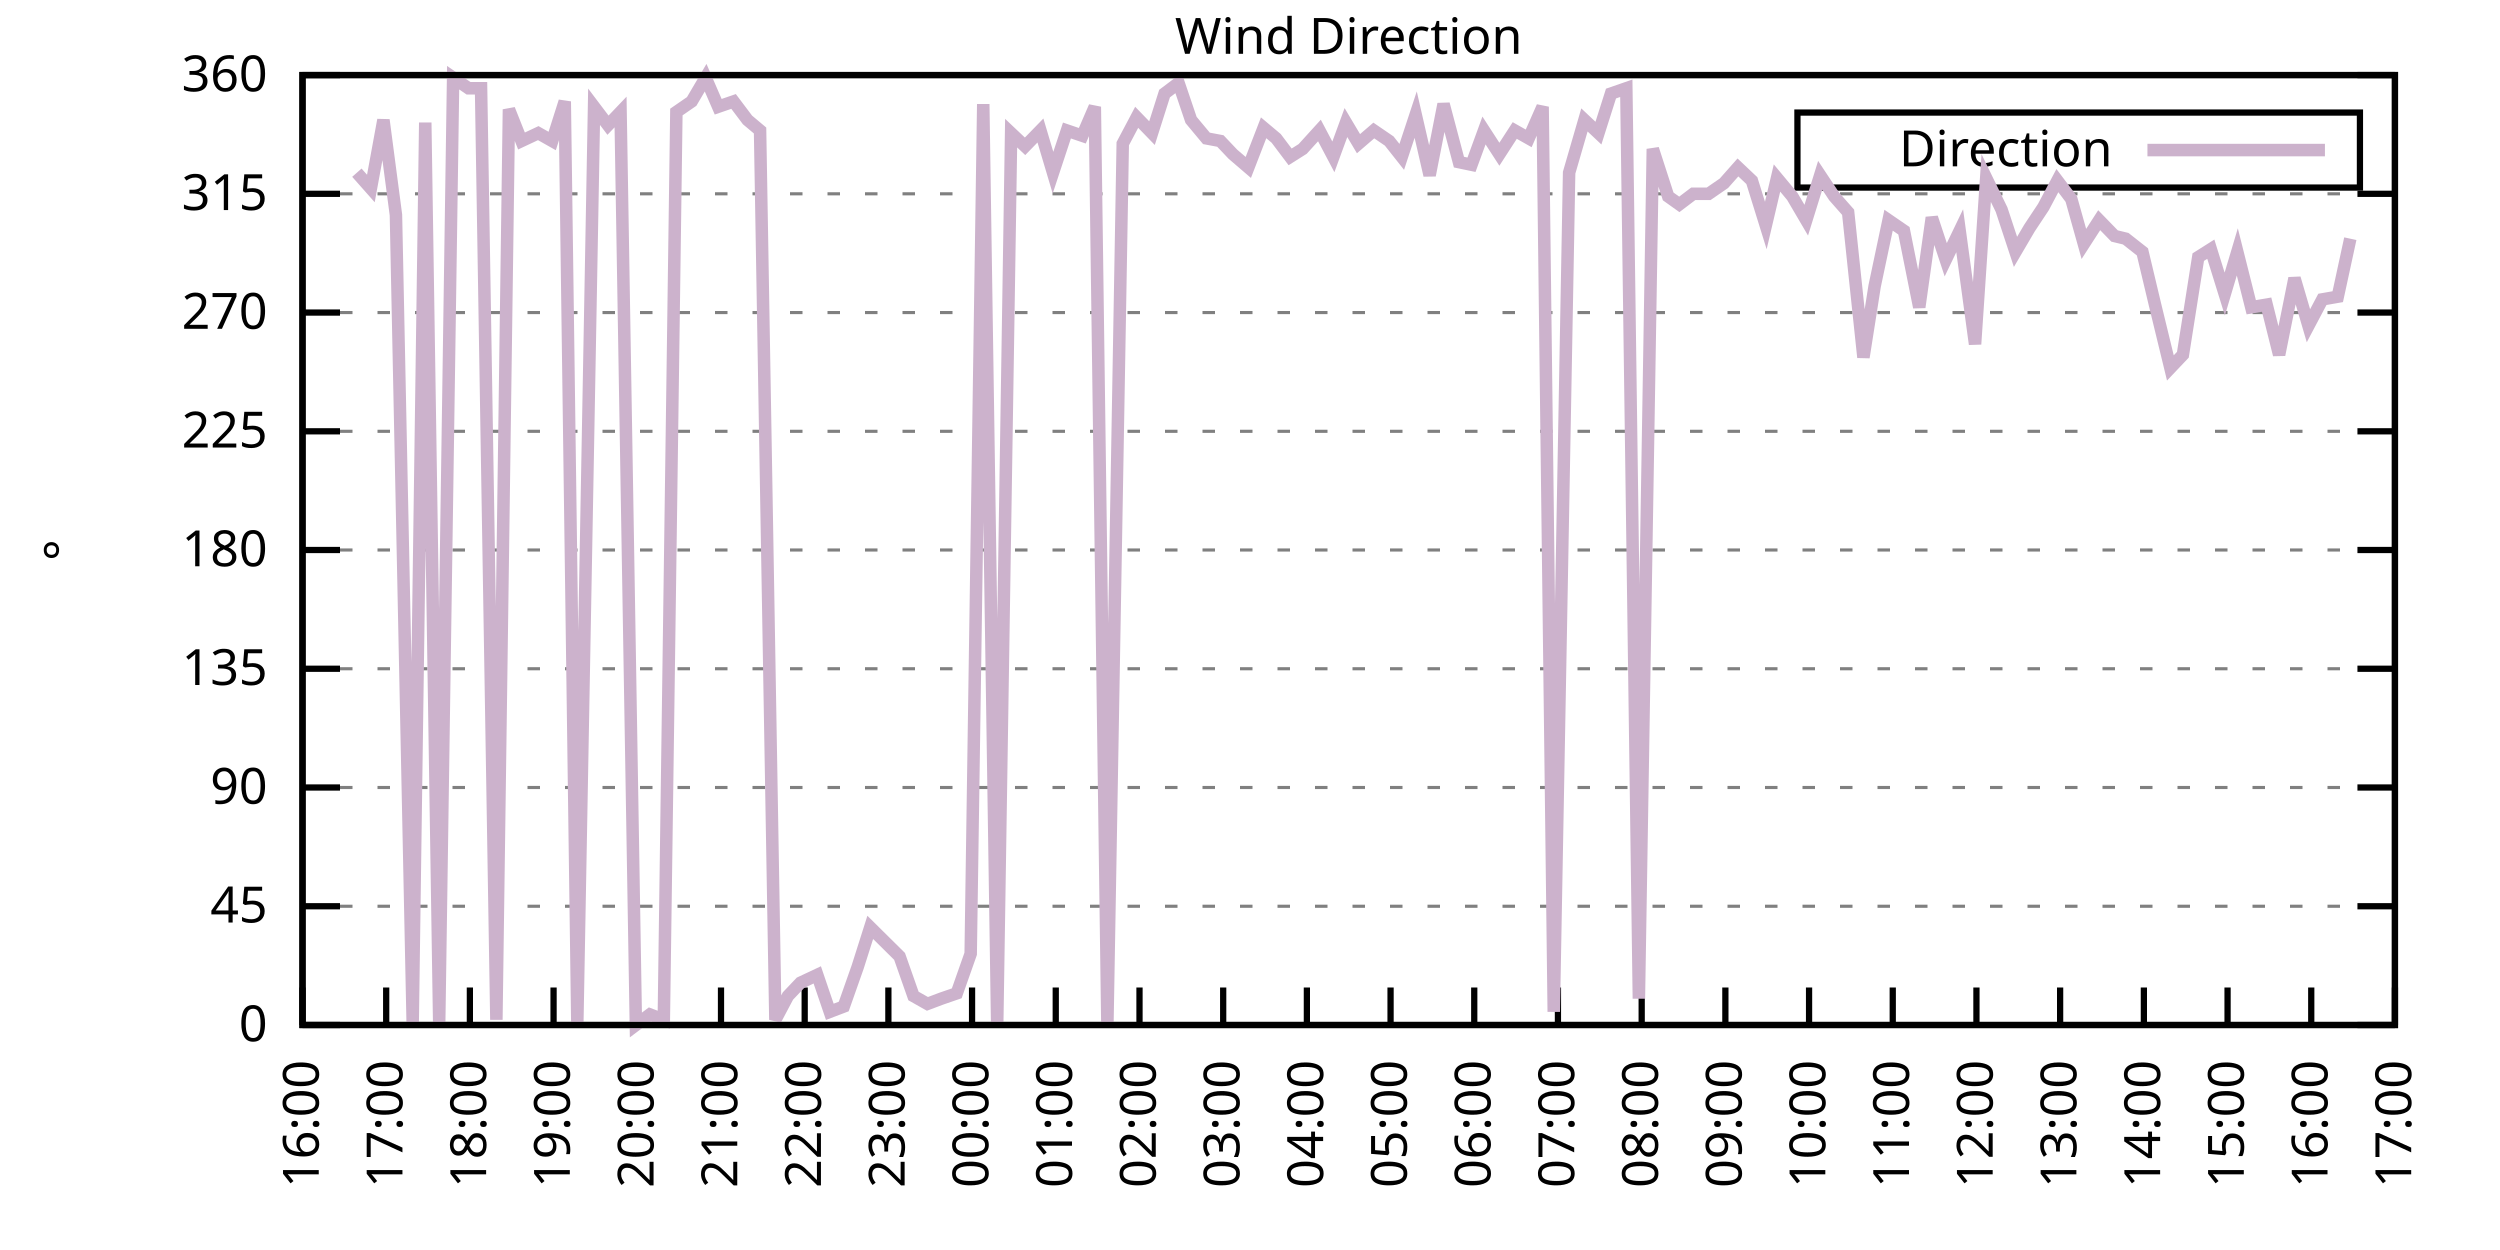
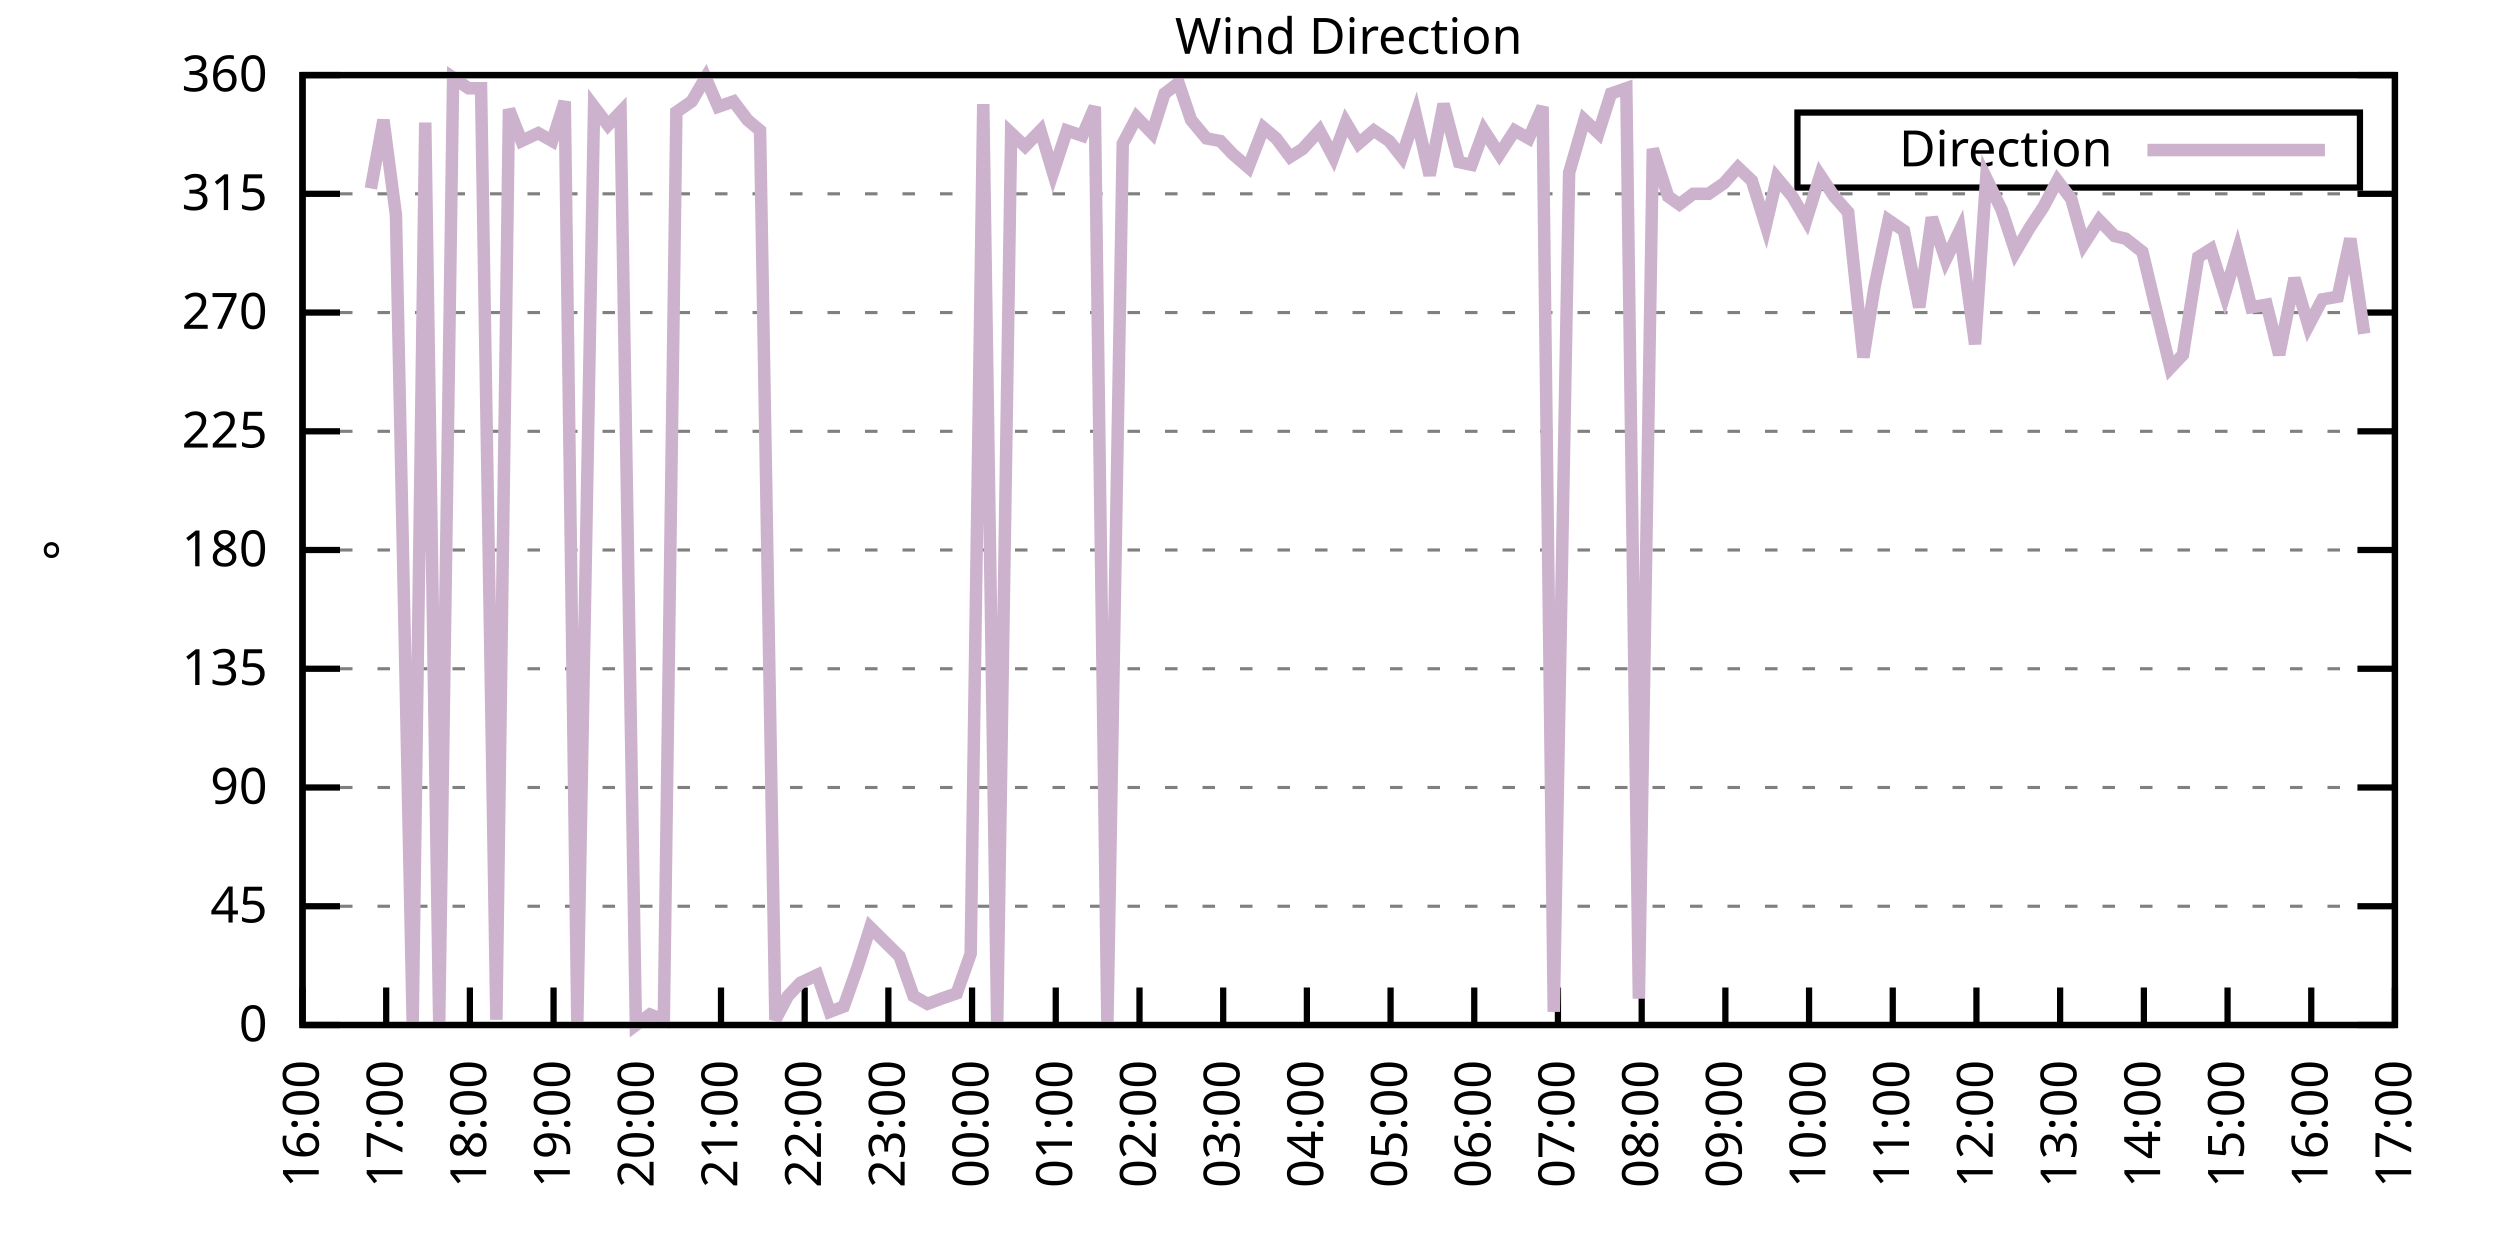
<svg xmlns="http://www.w3.org/2000/svg" xmlns:xlink="http://www.w3.org/1999/xlink" width="400" height="200" viewBox="0 0 400 200">
  <g id="gnuplot_canvas">
    <rect x="0" y="0" width="400" height="200" fill="none" />
    <defs>
      <circle id="gpDot" r="0.5" stroke-width="0.5" stroke="currentColor" />
      <path id="gpPt0" stroke-width="0.333" stroke="currentColor" d="M-1,0 h2 M0,-1 v2" />
      <path id="gpPt1" stroke-width="0.333" stroke="currentColor" d="M-1,-1 L1,1 M1,-1 L-1,1" />
      <path id="gpPt2" stroke-width="0.333" stroke="currentColor" d="M-1,0 L1,0 M0,-1 L0,1 M-1,-1 L1,1 M-1,1 L1,-1" />
      <rect id="gpPt3" stroke-width="0.333" stroke="currentColor" x="-1" y="-1" width="2" height="2" />
      <rect id="gpPt4" stroke-width="0.333" stroke="currentColor" fill="currentColor" x="-1" y="-1" width="2" height="2" />
      <circle id="gpPt5" stroke-width="0.333" stroke="currentColor" cx="0" cy="0" r="1" />
      <use xlink:href="#gpPt5" id="gpPt6" fill="currentColor" stroke="none" />
      <path id="gpPt7" stroke-width="0.333" stroke="currentColor" d="M0,-1.33 L-1.33,0.67 L1.33,0.67 z" />
      <use xlink:href="#gpPt7" id="gpPt8" fill="currentColor" stroke="none" />
      <use xlink:href="#gpPt7" id="gpPt9" stroke="currentColor" transform="rotate(180)" />
      <use xlink:href="#gpPt9" id="gpPt10" fill="currentColor" stroke="none" />
      <use xlink:href="#gpPt3" id="gpPt11" stroke="currentColor" transform="rotate(45)" />
      <use xlink:href="#gpPt11" id="gpPt12" fill="currentColor" stroke="none" />
      <path id="gpPt13" stroke-width="0.333" stroke="currentColor" d="M0,1.330 L1.265,0.411 L0.782,-1.067 L-0.782,-1.076 L-1.265,0.411 z" />
      <use xlink:href="#gpPt13" id="gpPt14" fill="currentColor" stroke="none" />
      <filter id="textbox" filterUnits="objectBoundingBox" x="0" y="0" height="1" width="1">
        <feFlood flood-color="white" flood-opacity="1" result="bgnd" />
        <feComposite in="SourceGraphic" in2="bgnd" operator="atop" />
      </filter>
      <filter id="greybox" filterUnits="objectBoundingBox" x="0" y="0" height="1" width="1">
        <feFlood flood-color="lightgrey" flood-opacity="1" result="grey" />
        <feComposite in="SourceGraphic" in2="grey" operator="atop" />
      </filter>
    </defs>
    <g fill="none" color="white" stroke="currentColor" stroke-width="1.00" stroke-linecap="butt" stroke-linejoin="miter">
</g>
    <g fill="none" color="black" stroke="currentColor" stroke-width="1.00" stroke-linecap="butt" stroke-linejoin="miter">
      <g stroke="none" shape-rendering="crispEdges">
        <polygon fill="rgb(255, 255, 255)" points="48.40,164.00 383.18,164.00 383.18,12.02 48.40,12.02 " />
      </g>
    </g>
    <g fill="none" color="black" stroke="currentColor" stroke-width="1.00" stroke-linecap="butt" stroke-linejoin="miter">
</g>
    <g fill="none" color="black" stroke="black" stroke-width="0.50" stroke-linecap="butt" stroke-linejoin="miter">
</g>
    <g fill="none" color="gray" stroke="currentColor" stroke-width="0.50" stroke-linecap="butt" stroke-linejoin="miter">
      <path stroke="gray" stroke-dasharray="2,4" class="gridline" d="M48.40,164.00 L383.19,164.00  " />
    </g>
    <g fill="none" color="gray" stroke="gray" stroke-width="1.00" stroke-linecap="butt" stroke-linejoin="miter">
</g>
    <g fill="none" color="black" stroke="currentColor" stroke-width="1.00" stroke-linecap="butt" stroke-linejoin="miter">
      <path stroke="black" d="M48.40,164.00 L54.40,164.00 M383.19,164.00 L377.19,164.00  " />
      <g transform="translate(42.80,166.60)" stroke="none" fill="black" font-family="Sans" font-size="8.00" text-anchor="end">
        <text>
          <tspan font-family="Sans"> 0</tspan>
        </text>
      </g>
    </g>
    <g fill="none" color="black" stroke="currentColor" stroke-width="1.00" stroke-linecap="butt" stroke-linejoin="miter">
</g>
    <g fill="none" color="black" stroke="black" stroke-width="0.50" stroke-linecap="butt" stroke-linejoin="miter">
</g>
    <g fill="none" color="gray" stroke="currentColor" stroke-width="0.50" stroke-linecap="butt" stroke-linejoin="miter">
      <path stroke="gray" stroke-dasharray="2,4" class="gridline" d="M48.40,145.00 L383.19,145.00  " />
    </g>
    <g fill="none" color="gray" stroke="gray" stroke-width="1.00" stroke-linecap="butt" stroke-linejoin="miter">
</g>
    <g fill="none" color="black" stroke="currentColor" stroke-width="1.00" stroke-linecap="butt" stroke-linejoin="miter">
      <path stroke="black" d="M48.40,145.00 L54.40,145.00 M383.19,145.00 L377.19,145.00  " />
      <g transform="translate(42.80,147.60)" stroke="none" fill="black" font-family="Sans" font-size="8.00" text-anchor="end">
        <text>
          <tspan font-family="Sans"> 45</tspan>
        </text>
      </g>
    </g>
    <g fill="none" color="black" stroke="currentColor" stroke-width="1.00" stroke-linecap="butt" stroke-linejoin="miter">
</g>
    <g fill="none" color="black" stroke="black" stroke-width="0.50" stroke-linecap="butt" stroke-linejoin="miter">
</g>
    <g fill="none" color="gray" stroke="currentColor" stroke-width="0.50" stroke-linecap="butt" stroke-linejoin="miter">
      <path stroke="gray" stroke-dasharray="2,4" class="gridline" d="M48.40,126.00 L383.19,126.00  " />
    </g>
    <g fill="none" color="gray" stroke="gray" stroke-width="1.00" stroke-linecap="butt" stroke-linejoin="miter">
</g>
    <g fill="none" color="black" stroke="currentColor" stroke-width="1.00" stroke-linecap="butt" stroke-linejoin="miter">
      <path stroke="black" d="M48.40,126.00 L54.40,126.00 M383.19,126.00 L377.19,126.00  " />
      <g transform="translate(42.80,128.60)" stroke="none" fill="black" font-family="Sans" font-size="8.00" text-anchor="end">
        <text>
          <tspan font-family="Sans"> 90</tspan>
        </text>
      </g>
    </g>
    <g fill="none" color="black" stroke="currentColor" stroke-width="1.00" stroke-linecap="butt" stroke-linejoin="miter">
</g>
    <g fill="none" color="black" stroke="black" stroke-width="0.50" stroke-linecap="butt" stroke-linejoin="miter">
</g>
    <g fill="none" color="gray" stroke="currentColor" stroke-width="0.50" stroke-linecap="butt" stroke-linejoin="miter">
      <path stroke="gray" stroke-dasharray="2,4" class="gridline" d="M48.40,107.00 L383.19,107.00  " />
    </g>
    <g fill="none" color="gray" stroke="gray" stroke-width="1.00" stroke-linecap="butt" stroke-linejoin="miter">
</g>
    <g fill="none" color="black" stroke="currentColor" stroke-width="1.00" stroke-linecap="butt" stroke-linejoin="miter">
      <path stroke="black" d="M48.40,107.00 L54.40,107.00 M383.19,107.00 L377.19,107.00  " />
      <g transform="translate(42.80,109.60)" stroke="none" fill="black" font-family="Sans" font-size="8.00" text-anchor="end">
        <text>
          <tspan font-family="Sans"> 135</tspan>
        </text>
      </g>
    </g>
    <g fill="none" color="black" stroke="currentColor" stroke-width="1.00" stroke-linecap="butt" stroke-linejoin="miter">
</g>
    <g fill="none" color="black" stroke="black" stroke-width="0.50" stroke-linecap="butt" stroke-linejoin="miter">
</g>
    <g fill="none" color="gray" stroke="currentColor" stroke-width="0.50" stroke-linecap="butt" stroke-linejoin="miter">
      <path stroke="gray" stroke-dasharray="2,4" class="gridline" d="M48.40,88.00 L383.19,88.00  " />
    </g>
    <g fill="none" color="gray" stroke="gray" stroke-width="1.00" stroke-linecap="butt" stroke-linejoin="miter">
</g>
    <g fill="none" color="black" stroke="currentColor" stroke-width="1.00" stroke-linecap="butt" stroke-linejoin="miter">
      <path stroke="black" d="M48.40,88.00 L54.40,88.00 M383.19,88.00 L377.19,88.00  " />
      <g transform="translate(42.80,90.60)" stroke="none" fill="black" font-family="Sans" font-size="8.00" text-anchor="end">
        <text>
          <tspan font-family="Sans"> 180</tspan>
        </text>
      </g>
    </g>
    <g fill="none" color="black" stroke="currentColor" stroke-width="1.00" stroke-linecap="butt" stroke-linejoin="miter">
</g>
    <g fill="none" color="black" stroke="black" stroke-width="0.50" stroke-linecap="butt" stroke-linejoin="miter">
</g>
    <g fill="none" color="gray" stroke="currentColor" stroke-width="0.50" stroke-linecap="butt" stroke-linejoin="miter">
      <path stroke="gray" stroke-dasharray="2,4" class="gridline" d="M48.40,69.01 L383.19,69.01  " />
    </g>
    <g fill="none" color="gray" stroke="gray" stroke-width="1.00" stroke-linecap="butt" stroke-linejoin="miter">
</g>
    <g fill="none" color="black" stroke="currentColor" stroke-width="1.00" stroke-linecap="butt" stroke-linejoin="miter">
      <path stroke="black" d="M48.40,69.01 L54.40,69.01 M383.19,69.01 L377.19,69.01  " />
      <g transform="translate(42.80,71.61)" stroke="none" fill="black" font-family="Sans" font-size="8.00" text-anchor="end">
        <text>
          <tspan font-family="Sans"> 225</tspan>
        </text>
      </g>
    </g>
    <g fill="none" color="black" stroke="currentColor" stroke-width="1.00" stroke-linecap="butt" stroke-linejoin="miter">
</g>
    <g fill="none" color="black" stroke="black" stroke-width="0.50" stroke-linecap="butt" stroke-linejoin="miter">
</g>
    <g fill="none" color="gray" stroke="currentColor" stroke-width="0.50" stroke-linecap="butt" stroke-linejoin="miter">
      <path stroke="gray" stroke-dasharray="2,4" class="gridline" d="M48.40,50.01 L383.19,50.01  " />
    </g>
    <g fill="none" color="gray" stroke="gray" stroke-width="1.00" stroke-linecap="butt" stroke-linejoin="miter">
</g>
    <g fill="none" color="black" stroke="currentColor" stroke-width="1.00" stroke-linecap="butt" stroke-linejoin="miter">
      <path stroke="black" d="M48.40,50.01 L54.40,50.01 M383.19,50.01 L377.19,50.01  " />
      <g transform="translate(42.80,52.61)" stroke="none" fill="black" font-family="Sans" font-size="8.00" text-anchor="end">
        <text>
          <tspan font-family="Sans"> 270</tspan>
        </text>
      </g>
    </g>
    <g fill="none" color="black" stroke="currentColor" stroke-width="1.00" stroke-linecap="butt" stroke-linejoin="miter">
</g>
    <g fill="none" color="black" stroke="black" stroke-width="0.50" stroke-linecap="butt" stroke-linejoin="miter">
</g>
    <g fill="none" color="gray" stroke="currentColor" stroke-width="0.50" stroke-linecap="butt" stroke-linejoin="miter">
      <path stroke="gray" stroke-dasharray="2,4" class="gridline" d="M48.40,31.01 L383.19,31.01  " />
    </g>
    <g fill="none" color="gray" stroke="gray" stroke-width="1.00" stroke-linecap="butt" stroke-linejoin="miter">
</g>
    <g fill="none" color="black" stroke="currentColor" stroke-width="1.00" stroke-linecap="butt" stroke-linejoin="miter">
      <path stroke="black" d="M48.40,31.01 L54.40,31.01 M383.19,31.01 L377.19,31.01  " />
      <g transform="translate(42.80,33.61)" stroke="none" fill="black" font-family="Sans" font-size="8.00" text-anchor="end">
        <text>
          <tspan font-family="Sans"> 315</tspan>
        </text>
      </g>
    </g>
    <g fill="none" color="black" stroke="currentColor" stroke-width="1.00" stroke-linecap="butt" stroke-linejoin="miter">
</g>
    <g fill="none" color="black" stroke="black" stroke-width="0.50" stroke-linecap="butt" stroke-linejoin="miter">
</g>
    <g fill="none" color="gray" stroke="currentColor" stroke-width="0.50" stroke-linecap="butt" stroke-linejoin="miter">
      <path stroke="gray" stroke-dasharray="2,4" class="gridline" d="M48.40,12.01 L383.19,12.01  " />
    </g>
    <g fill="none" color="gray" stroke="gray" stroke-width="1.00" stroke-linecap="butt" stroke-linejoin="miter">
</g>
    <g fill="none" color="black" stroke="currentColor" stroke-width="1.00" stroke-linecap="butt" stroke-linejoin="miter">
      <path stroke="black" d="M48.40,12.01 L54.40,12.01 M383.19,12.01 L377.19,12.01  " />
      <g transform="translate(42.80,14.61)" stroke="none" fill="black" font-family="Sans" font-size="8.00" text-anchor="end">
        <text>
          <tspan font-family="Sans"> 360</tspan>
        </text>
      </g>
    </g>
    <g fill="none" color="black" stroke="currentColor" stroke-width="1.00" stroke-linecap="butt" stroke-linejoin="miter">
      <path stroke="black" d="M48.40,164.00 L48.40,158.00  " />
      <g transform="translate(51.00,169.60) rotate(270.00)" stroke="none" fill="black" font-family="Sans" font-size="8.00" text-anchor="end">
        <text>
          <tspan font-family="Sans">16:00</tspan>
        </text>
      </g>
    </g>
    <g fill="none" color="black" stroke="currentColor" stroke-width="1.00" stroke-linecap="butt" stroke-linejoin="miter">
      <path stroke="black" d="M61.79,164.00 L61.79,158.00  " />
      <g transform="translate(64.39,169.60) rotate(270.00)" stroke="none" fill="black" font-family="Sans" font-size="8.00" text-anchor="end">
        <text>
          <tspan font-family="Sans">17:00</tspan>
        </text>
      </g>
    </g>
    <g fill="none" color="black" stroke="currentColor" stroke-width="1.00" stroke-linecap="butt" stroke-linejoin="miter">
      <path stroke="black" d="M75.18,164.00 L75.18,158.00  " />
      <g transform="translate(77.78,169.60) rotate(270.00)" stroke="none" fill="black" font-family="Sans" font-size="8.00" text-anchor="end">
        <text>
          <tspan font-family="Sans">18:00</tspan>
        </text>
      </g>
    </g>
    <g fill="none" color="black" stroke="currentColor" stroke-width="1.00" stroke-linecap="butt" stroke-linejoin="miter">
      <path stroke="black" d="M88.57,164.00 L88.57,158.00  " />
      <g transform="translate(91.17,169.60) rotate(270.00)" stroke="none" fill="black" font-family="Sans" font-size="8.00" text-anchor="end">
        <text>
          <tspan font-family="Sans">19:00</tspan>
        </text>
      </g>
    </g>
    <g fill="none" color="black" stroke="currentColor" stroke-width="1.00" stroke-linecap="butt" stroke-linejoin="miter">
      <path stroke="black" d="M101.97,164.00 L101.97,158.00  " />
      <g transform="translate(104.57,169.60) rotate(270.00)" stroke="none" fill="black" font-family="Sans" font-size="8.00" text-anchor="end">
        <text>
          <tspan font-family="Sans">20:00</tspan>
        </text>
      </g>
    </g>
    <g fill="none" color="black" stroke="currentColor" stroke-width="1.00" stroke-linecap="butt" stroke-linejoin="miter">
      <path stroke="black" d="M115.36,164.00 L115.36,158.00  " />
      <g transform="translate(117.96,169.60) rotate(270.00)" stroke="none" fill="black" font-family="Sans" font-size="8.00" text-anchor="end">
        <text>
          <tspan font-family="Sans">21:00</tspan>
        </text>
      </g>
    </g>
    <g fill="none" color="black" stroke="currentColor" stroke-width="1.00" stroke-linecap="butt" stroke-linejoin="miter">
      <path stroke="black" d="M128.75,164.00 L128.75,158.00  " />
      <g transform="translate(131.35,169.60) rotate(270.00)" stroke="none" fill="black" font-family="Sans" font-size="8.00" text-anchor="end">
        <text>
          <tspan font-family="Sans">22:00</tspan>
        </text>
      </g>
    </g>
    <g fill="none" color="black" stroke="currentColor" stroke-width="1.00" stroke-linecap="butt" stroke-linejoin="miter">
      <path stroke="black" d="M142.14,164.00 L142.14,158.00  " />
      <g transform="translate(144.74,169.60) rotate(270.00)" stroke="none" fill="black" font-family="Sans" font-size="8.00" text-anchor="end">
        <text>
          <tspan font-family="Sans">23:00</tspan>
        </text>
      </g>
    </g>
    <g fill="none" color="black" stroke="currentColor" stroke-width="1.00" stroke-linecap="butt" stroke-linejoin="miter">
      <path stroke="black" d="M155.53,164.00 L155.53,158.00  " />
      <g transform="translate(158.13,169.60) rotate(270.00)" stroke="none" fill="black" font-family="Sans" font-size="8.00" text-anchor="end">
        <text>
          <tspan font-family="Sans">00:00</tspan>
        </text>
      </g>
    </g>
    <g fill="none" color="black" stroke="currentColor" stroke-width="1.00" stroke-linecap="butt" stroke-linejoin="miter">
      <path stroke="black" d="M168.92,164.00 L168.92,158.00  " />
      <g transform="translate(171.52,169.60) rotate(270.00)" stroke="none" fill="black" font-family="Sans" font-size="8.00" text-anchor="end">
        <text>
          <tspan font-family="Sans">01:00</tspan>
        </text>
      </g>
    </g>
    <g fill="none" color="black" stroke="currentColor" stroke-width="1.00" stroke-linecap="butt" stroke-linejoin="miter">
      <path stroke="black" d="M182.32,164.00 L182.32,158.00  " />
      <g transform="translate(184.92,169.60) rotate(270.00)" stroke="none" fill="black" font-family="Sans" font-size="8.00" text-anchor="end">
        <text>
          <tspan font-family="Sans">02:00</tspan>
        </text>
      </g>
    </g>
    <g fill="none" color="black" stroke="currentColor" stroke-width="1.00" stroke-linecap="butt" stroke-linejoin="miter">
      <path stroke="black" d="M195.71,164.00 L195.71,158.00  " />
      <g transform="translate(198.31,169.60) rotate(270.00)" stroke="none" fill="black" font-family="Sans" font-size="8.00" text-anchor="end">
        <text>
          <tspan font-family="Sans">03:00</tspan>
        </text>
      </g>
    </g>
    <g fill="none" color="black" stroke="currentColor" stroke-width="1.00" stroke-linecap="butt" stroke-linejoin="miter">
      <path stroke="black" d="M209.10,164.00 L209.10,158.00  " />
      <g transform="translate(211.70,169.60) rotate(270.00)" stroke="none" fill="black" font-family="Sans" font-size="8.00" text-anchor="end">
        <text>
          <tspan font-family="Sans">04:00</tspan>
        </text>
      </g>
    </g>
    <g fill="none" color="black" stroke="currentColor" stroke-width="1.00" stroke-linecap="butt" stroke-linejoin="miter">
      <path stroke="black" d="M222.49,164.00 L222.49,158.00  " />
      <g transform="translate(225.09,169.60) rotate(270.00)" stroke="none" fill="black" font-family="Sans" font-size="8.00" text-anchor="end">
        <text>
          <tspan font-family="Sans">05:00</tspan>
        </text>
      </g>
    </g>
    <g fill="none" color="black" stroke="currentColor" stroke-width="1.00" stroke-linecap="butt" stroke-linejoin="miter">
      <path stroke="black" d="M235.88,164.00 L235.88,158.00  " />
      <g transform="translate(238.48,169.60) rotate(270.00)" stroke="none" fill="black" font-family="Sans" font-size="8.00" text-anchor="end">
        <text>
          <tspan font-family="Sans">06:00</tspan>
        </text>
      </g>
    </g>
    <g fill="none" color="black" stroke="currentColor" stroke-width="1.00" stroke-linecap="butt" stroke-linejoin="miter">
      <path stroke="black" d="M249.27,164.00 L249.27,158.00  " />
      <g transform="translate(251.87,169.60) rotate(270.00)" stroke="none" fill="black" font-family="Sans" font-size="8.00" text-anchor="end">
        <text>
          <tspan font-family="Sans">07:00</tspan>
        </text>
      </g>
    </g>
    <g fill="none" color="black" stroke="currentColor" stroke-width="1.00" stroke-linecap="butt" stroke-linejoin="miter">
      <path stroke="black" d="M262.67,164.00 L262.67,158.00  " />
      <g transform="translate(265.27,169.60) rotate(270.00)" stroke="none" fill="black" font-family="Sans" font-size="8.00" text-anchor="end">
        <text>
          <tspan font-family="Sans">08:00</tspan>
        </text>
      </g>
    </g>
    <g fill="none" color="black" stroke="currentColor" stroke-width="1.00" stroke-linecap="butt" stroke-linejoin="miter">
      <path stroke="black" d="M276.06,164.00 L276.06,158.00  " />
      <g transform="translate(278.66,169.60) rotate(270.00)" stroke="none" fill="black" font-family="Sans" font-size="8.00" text-anchor="end">
        <text>
          <tspan font-family="Sans">09:00</tspan>
        </text>
      </g>
    </g>
    <g fill="none" color="black" stroke="currentColor" stroke-width="1.00" stroke-linecap="butt" stroke-linejoin="miter">
      <path stroke="black" d="M289.45,164.00 L289.45,158.00  " />
      <g transform="translate(292.05,169.60) rotate(270.00)" stroke="none" fill="black" font-family="Sans" font-size="8.00" text-anchor="end">
        <text>
          <tspan font-family="Sans">10:00</tspan>
        </text>
      </g>
    </g>
    <g fill="none" color="black" stroke="currentColor" stroke-width="1.00" stroke-linecap="butt" stroke-linejoin="miter">
      <path stroke="black" d="M302.84,164.00 L302.84,158.00  " />
      <g transform="translate(305.44,169.60) rotate(270.00)" stroke="none" fill="black" font-family="Sans" font-size="8.00" text-anchor="end">
        <text>
          <tspan font-family="Sans">11:00</tspan>
        </text>
      </g>
    </g>
    <g fill="none" color="black" stroke="currentColor" stroke-width="1.00" stroke-linecap="butt" stroke-linejoin="miter">
      <path stroke="black" d="M316.23,164.00 L316.23,158.00  " />
      <g transform="translate(318.83,169.60) rotate(270.00)" stroke="none" fill="black" font-family="Sans" font-size="8.00" text-anchor="end">
        <text>
          <tspan font-family="Sans">12:00</tspan>
        </text>
      </g>
    </g>
    <g fill="none" color="black" stroke="currentColor" stroke-width="1.00" stroke-linecap="butt" stroke-linejoin="miter">
      <path stroke="black" d="M329.62,164.00 L329.62,158.00  " />
      <g transform="translate(332.22,169.60) rotate(270.00)" stroke="none" fill="black" font-family="Sans" font-size="8.00" text-anchor="end">
        <text>
          <tspan font-family="Sans">13:00</tspan>
        </text>
      </g>
    </g>
    <g fill="none" color="black" stroke="currentColor" stroke-width="1.00" stroke-linecap="butt" stroke-linejoin="miter">
      <path stroke="black" d="M343.02,164.00 L343.02,158.00  " />
      <g transform="translate(345.62,169.60) rotate(270.00)" stroke="none" fill="black" font-family="Sans" font-size="8.00" text-anchor="end">
        <text>
          <tspan font-family="Sans">14:00</tspan>
        </text>
      </g>
    </g>
    <g fill="none" color="black" stroke="currentColor" stroke-width="1.00" stroke-linecap="butt" stroke-linejoin="miter">
      <path stroke="black" d="M356.41,164.00 L356.41,158.00  " />
      <g transform="translate(359.01,169.60) rotate(270.00)" stroke="none" fill="black" font-family="Sans" font-size="8.00" text-anchor="end">
        <text>
          <tspan font-family="Sans">15:00</tspan>
        </text>
      </g>
    </g>
    <g fill="none" color="black" stroke="currentColor" stroke-width="1.00" stroke-linecap="butt" stroke-linejoin="miter">
      <path stroke="black" d="M369.80,164.00 L369.80,158.00  " />
      <g transform="translate(372.40,169.60) rotate(270.00)" stroke="none" fill="black" font-family="Sans" font-size="8.00" text-anchor="end">
        <text>
          <tspan font-family="Sans">16:00</tspan>
        </text>
      </g>
    </g>
    <g fill="none" color="black" stroke="currentColor" stroke-width="1.00" stroke-linecap="butt" stroke-linejoin="miter">
      <path stroke="black" d="M383.19,164.00 L383.19,158.00  " />
      <g transform="translate(385.79,169.60) rotate(270.00)" stroke="none" fill="black" font-family="Sans" font-size="8.00" text-anchor="end">
        <text>
          <tspan font-family="Sans">17:00</tspan>
        </text>
      </g>
    </g>
    <g fill="none" color="black" stroke="currentColor" stroke-width="1.00" stroke-linecap="butt" stroke-linejoin="miter">
</g>
    <g fill="none" color="black" stroke="currentColor" stroke-width="1.00" stroke-linecap="butt" stroke-linejoin="miter">
      <path stroke="black" d="M48.40,12.01 L48.40,164.00 L383.19,164.00 L383.19,12.01 L48.40,12.01 Z  " />
    </g>
    <g fill="none" color="black" stroke="currentColor" stroke-width="1.00" stroke-linecap="butt" stroke-linejoin="miter">
</g>
    <g fill="none" color="black" stroke="currentColor" stroke-width="1.00" stroke-linecap="butt" stroke-linejoin="miter">
      <path stroke="black" d="M287.59,30.01 L287.59,18.01 L377.59,18.01 L377.59,30.01 L287.59,30.01 Z  " />
    </g>
    <g id="Wind_direction_plot_1">
      <g fill="none" color="white" stroke="black" stroke-width="2.00" stroke-linecap="butt" stroke-linejoin="miter">
</g>
      <g fill="none" color="black" stroke="currentColor" stroke-width="2.00" stroke-linecap="butt" stroke-linejoin="miter">
        <g transform="translate(337.99,26.61)" stroke="none" fill="black" font-family="Sans" font-size="8.00" text-anchor="end">
          <text>
            <tspan font-family="Sans">Direction</tspan>
          </text>
        </g>
      </g>
      <g fill="none" color="black" stroke="currentColor" stroke-width="2.00" stroke-linecap="butt" stroke-linejoin="miter">
-         <path stroke="rgb(204, 178, 204)" d="M343.59,24.01 L371.99,24.01 M57.10,27.63 L59.34,30.16 L61.35,19.19 L63.35,34.39 L66.03,163.58 L68.04,19.61   L70.27,163.58 L72.50,12.43 L74.96,14.12 L76.97,14.12 L79.42,163.16 L81.43,17.50 L83.44,22.56 L86.12,21.30   L88.35,22.56 L90.36,16.23 L92.37,163.58 L95.05,17.08 L97.28,20.03 L99.29,17.92 L101.74,164.00 L103.98,162.31   L106.21,163.16 L108.22,17.92 L110.67,16.23 L112.90,12.43 L114.91,17.08 L117.37,16.23 L119.60,19.19 L121.61,20.88   L124.06,163.16 L126.07,159.36 L128.08,157.24 L130.76,155.98 L132.77,161.89 L135.00,161.04 L137.23,154.71 L139.24,148.38   L143.93,153.02 L146.16,159.36 L148.39,160.62 L150.62,159.78 L153.08,158.93 L155.31,152.60 L157.32,16.65 L159.55,164.00   L161.78,21.30 L164.01,23.41 L166.47,20.88 L168.48,27.63 L170.71,20.88 L173.17,21.72 L175.17,17.08 L177.18,164.00   L179.64,22.99 L181.87,18.77 L184.32,21.30 L186.33,14.97 L188.57,13.28 L190.57,19.19 L193.03,22.14 L195.26,22.56   L197.27,24.68 L199.73,26.79 L202.18,20.45 L204.19,22.14 L206.42,25.10 L208.43,23.83 L211.11,20.88 L213.34,25.10   L215.35,19.61 L217.36,22.99 L219.81,20.88 L222.27,22.56 L224.28,25.10 L226.51,18.34 L228.74,28.05 L230.97,16.65   L233.43,25.94 L235.44,26.36 L237.44,20.88 L239.90,24.68 L242.36,20.88 L244.59,22.14 L246.82,17.08 L248.60,161.89   L251.06,27.63 L253.51,19.19 L255.75,21.30 L257.76,14.97 L260.21,14.12 L262.22,159.78 L264.45,23.83 L266.91,31.43   L268.69,32.70 L270.92,31.01 L273.38,31.01 L275.83,29.32 L278.07,26.79 L280.30,28.90 L282.53,36.08 L284.32,28.48   L286.77,31.43 L289.00,35.23 L291.23,28.05 L293.47,31.43 L295.70,33.96 L298.15,57.18 L299.94,45.79 L302.17,35.23   L304.63,36.92 L307.08,49.16 L309.09,34.81 L311.32,41.56 L313.55,36.92 L316.01,55.07 L317.79,28.48 L320.25,33.54   L322.48,40.30 L324.71,36.50 L326.95,33.12 L329.18,28.90 L331.41,31.85 L333.42,39.03 L335.87,35.23 L338.33,37.76   L340.11,38.19 L342.79,40.30 L344.80,48.74 L347.26,58.87 L349.26,56.76 L351.72,41.14 L353.73,39.87 L355.96,47.05   L357.97,40.30 L360.20,49.16 L362.66,48.74 L364.66,56.76 L367.12,44.52 L369.35,52.12 L371.58,47.90 L374.04,47.47   L376.05,38.19  " />
+         <path stroke="rgb(204, 178, 204)" d="M343.59,24.01 L371.99,24.01 M59.34,30.16 L61.35,19.19 L63.35,34.39 L66.03,163.58 L68.04,19.61 L70.27,163.58   L72.50,12.43 L74.96,14.12 L76.97,14.12 L79.42,163.16 L81.43,17.50 L83.44,22.56 L86.12,21.30 L88.35,22.56   L90.36,16.23 L92.37,163.58 L95.05,17.08 L97.28,20.03 L99.29,17.92 L101.74,164.00 L103.98,162.31 L106.21,163.16   L108.22,17.92 L110.67,16.23 L112.90,12.43 L114.91,17.08 L117.37,16.23 L119.60,19.19 L121.61,20.88 L124.06,163.16   L126.07,159.36 L128.08,157.24 L130.76,155.98 L132.77,161.89 L135.00,161.04 L137.23,154.71 L139.24,148.38 L143.93,153.02   L146.16,159.36 L148.39,160.62 L150.62,159.78 L153.08,158.93 L155.31,152.60 L157.32,16.65 L159.55,164.00 L161.78,21.30   L164.01,23.41 L166.47,20.88 L168.48,27.63 L170.71,20.88 L173.17,21.72 L175.17,17.08 L177.18,164.00 L179.64,22.99   L181.87,18.77 L184.32,21.30 L186.33,14.97 L188.57,13.28 L190.57,19.19 L193.03,22.14 L195.26,22.56 L197.27,24.68   L199.73,26.79 L202.18,20.45 L204.19,22.14 L206.42,25.10 L208.43,23.83 L211.11,20.88 L213.34,25.10 L215.35,19.61   L217.36,22.99 L219.81,20.88 L222.27,22.56 L224.28,25.10 L226.51,18.34 L228.74,28.05 L230.97,16.65 L233.43,25.94   L235.44,26.36 L237.44,20.88 L239.90,24.68 L242.36,20.88 L244.59,22.14 L246.82,17.08 L248.60,161.89 L251.06,27.63   L253.51,19.19 L255.75,21.30 L257.76,14.97 L260.21,14.12 L262.22,159.78 L264.45,23.83 L266.91,31.43 L268.69,32.70   L270.92,31.01 L273.38,31.01 L275.83,29.32 L278.07,26.79 L280.30,28.90 L282.53,36.08 L284.32,28.48 L286.77,31.43   L289.00,35.23 L291.23,28.05 L293.47,31.43 L295.70,33.96 L298.15,57.18 L299.94,45.79 L302.17,35.23 L304.63,36.92   L307.08,49.16 L309.09,34.81 L311.32,41.56 L313.55,36.92 L316.01,55.07 L317.79,28.48 L320.25,33.54 L322.48,40.30   L324.71,36.50 L326.95,33.12 L329.18,28.90 L331.41,31.85 L333.42,39.03 L335.87,35.23 L338.33,37.76 L340.11,38.19   L342.79,40.30 L344.80,48.74 L347.26,58.87 L349.26,56.76 L351.72,41.14 L353.73,39.87 L355.96,47.05 L357.97,40.30   L360.20,49.16 L362.66,48.74 L364.66,56.76 L367.12,44.52 L369.35,52.12 L371.58,47.90 L374.04,47.47 L376.05,38.19   L378.28,53.39  " />
      </g>
    </g>
    <g fill="none" color="black" stroke="currentColor" stroke-width="2.00" stroke-linecap="butt" stroke-linejoin="miter">
</g>
    <g fill="none" color="black" stroke="black" stroke-width="1.00" stroke-linecap="butt" stroke-linejoin="miter">
</g>
    <g fill="none" color="black" stroke="currentColor" stroke-width="1.00" stroke-linecap="butt" stroke-linejoin="miter">
      <path stroke="black" d="M48.40,12.01 L48.40,164.00 L383.19,164.00 L383.19,12.01 L48.40,12.01 Z  " />
      <g transform="translate(12.80,88.01) rotate(270.00)" stroke="none" fill="black" font-family="Sans" font-size="8.00" text-anchor="middle">
        <text>
          <tspan font-family="Sans">°</tspan>
        </text>
      </g>
    </g>
    <g fill="none" color="black" stroke="currentColor" stroke-width="1.00" stroke-linecap="butt" stroke-linejoin="miter">
</g>
    <g fill="none" color="black" stroke="currentColor" stroke-width="1.00" stroke-linecap="butt" stroke-linejoin="miter">
      <g transform="translate(215.79,8.61)" stroke="none" fill="black" font-family="Sans" font-size="8.00" text-anchor="middle">
        <text>
          <tspan font-family="Sans">Wind Direction</tspan>
        </text>
      </g>
    </g>
    <g fill="none" color="black" stroke="currentColor" stroke-width="1.00" stroke-linecap="butt" stroke-linejoin="miter">
</g>
  </g>
</svg>
